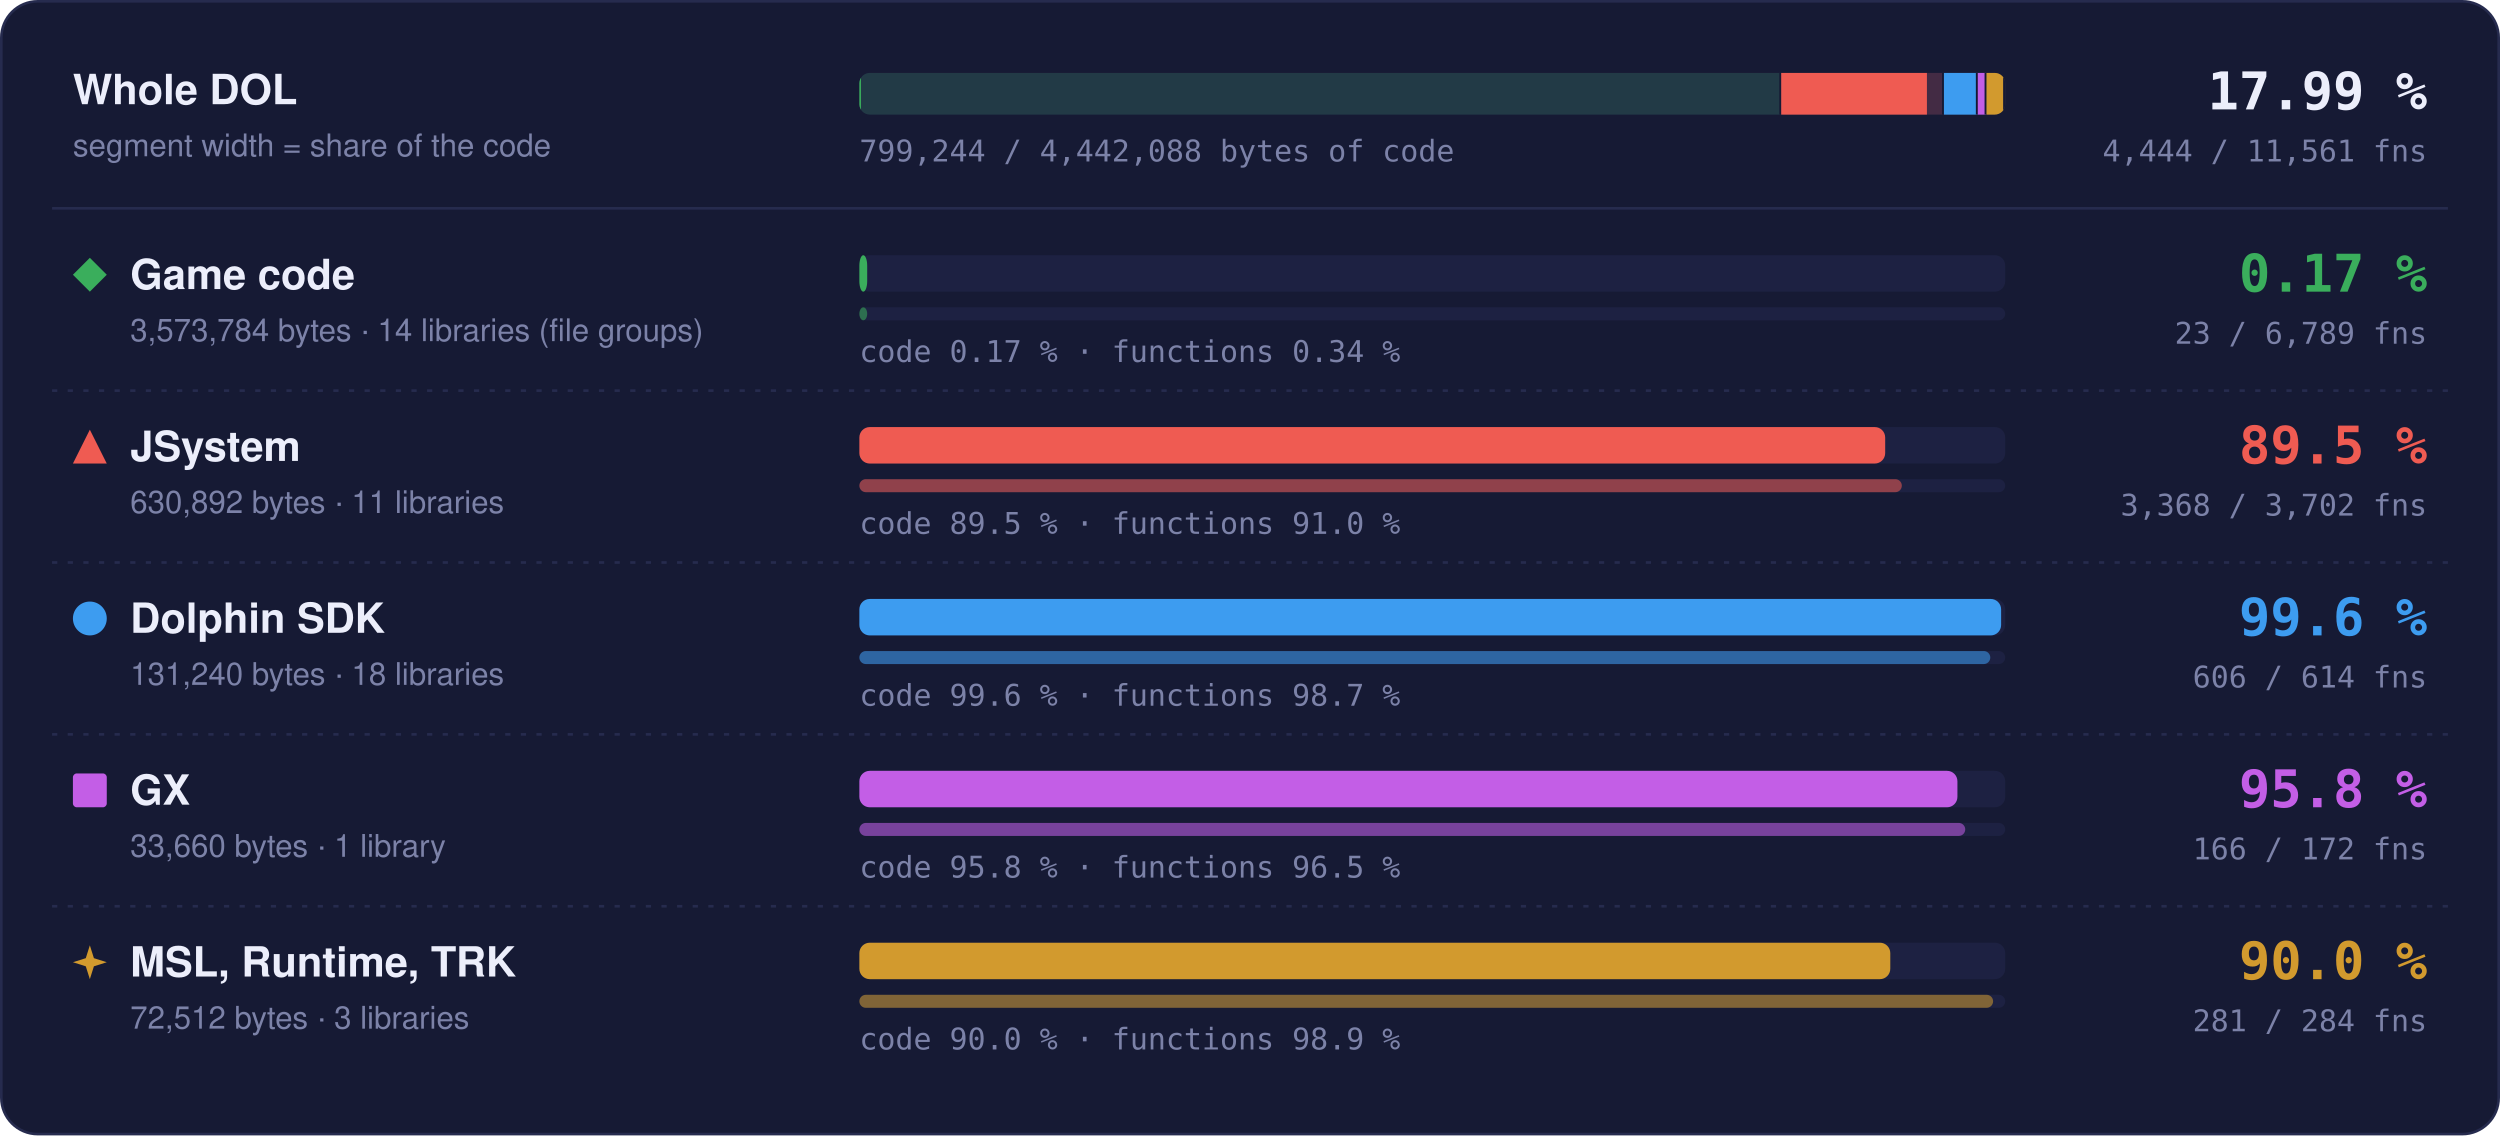
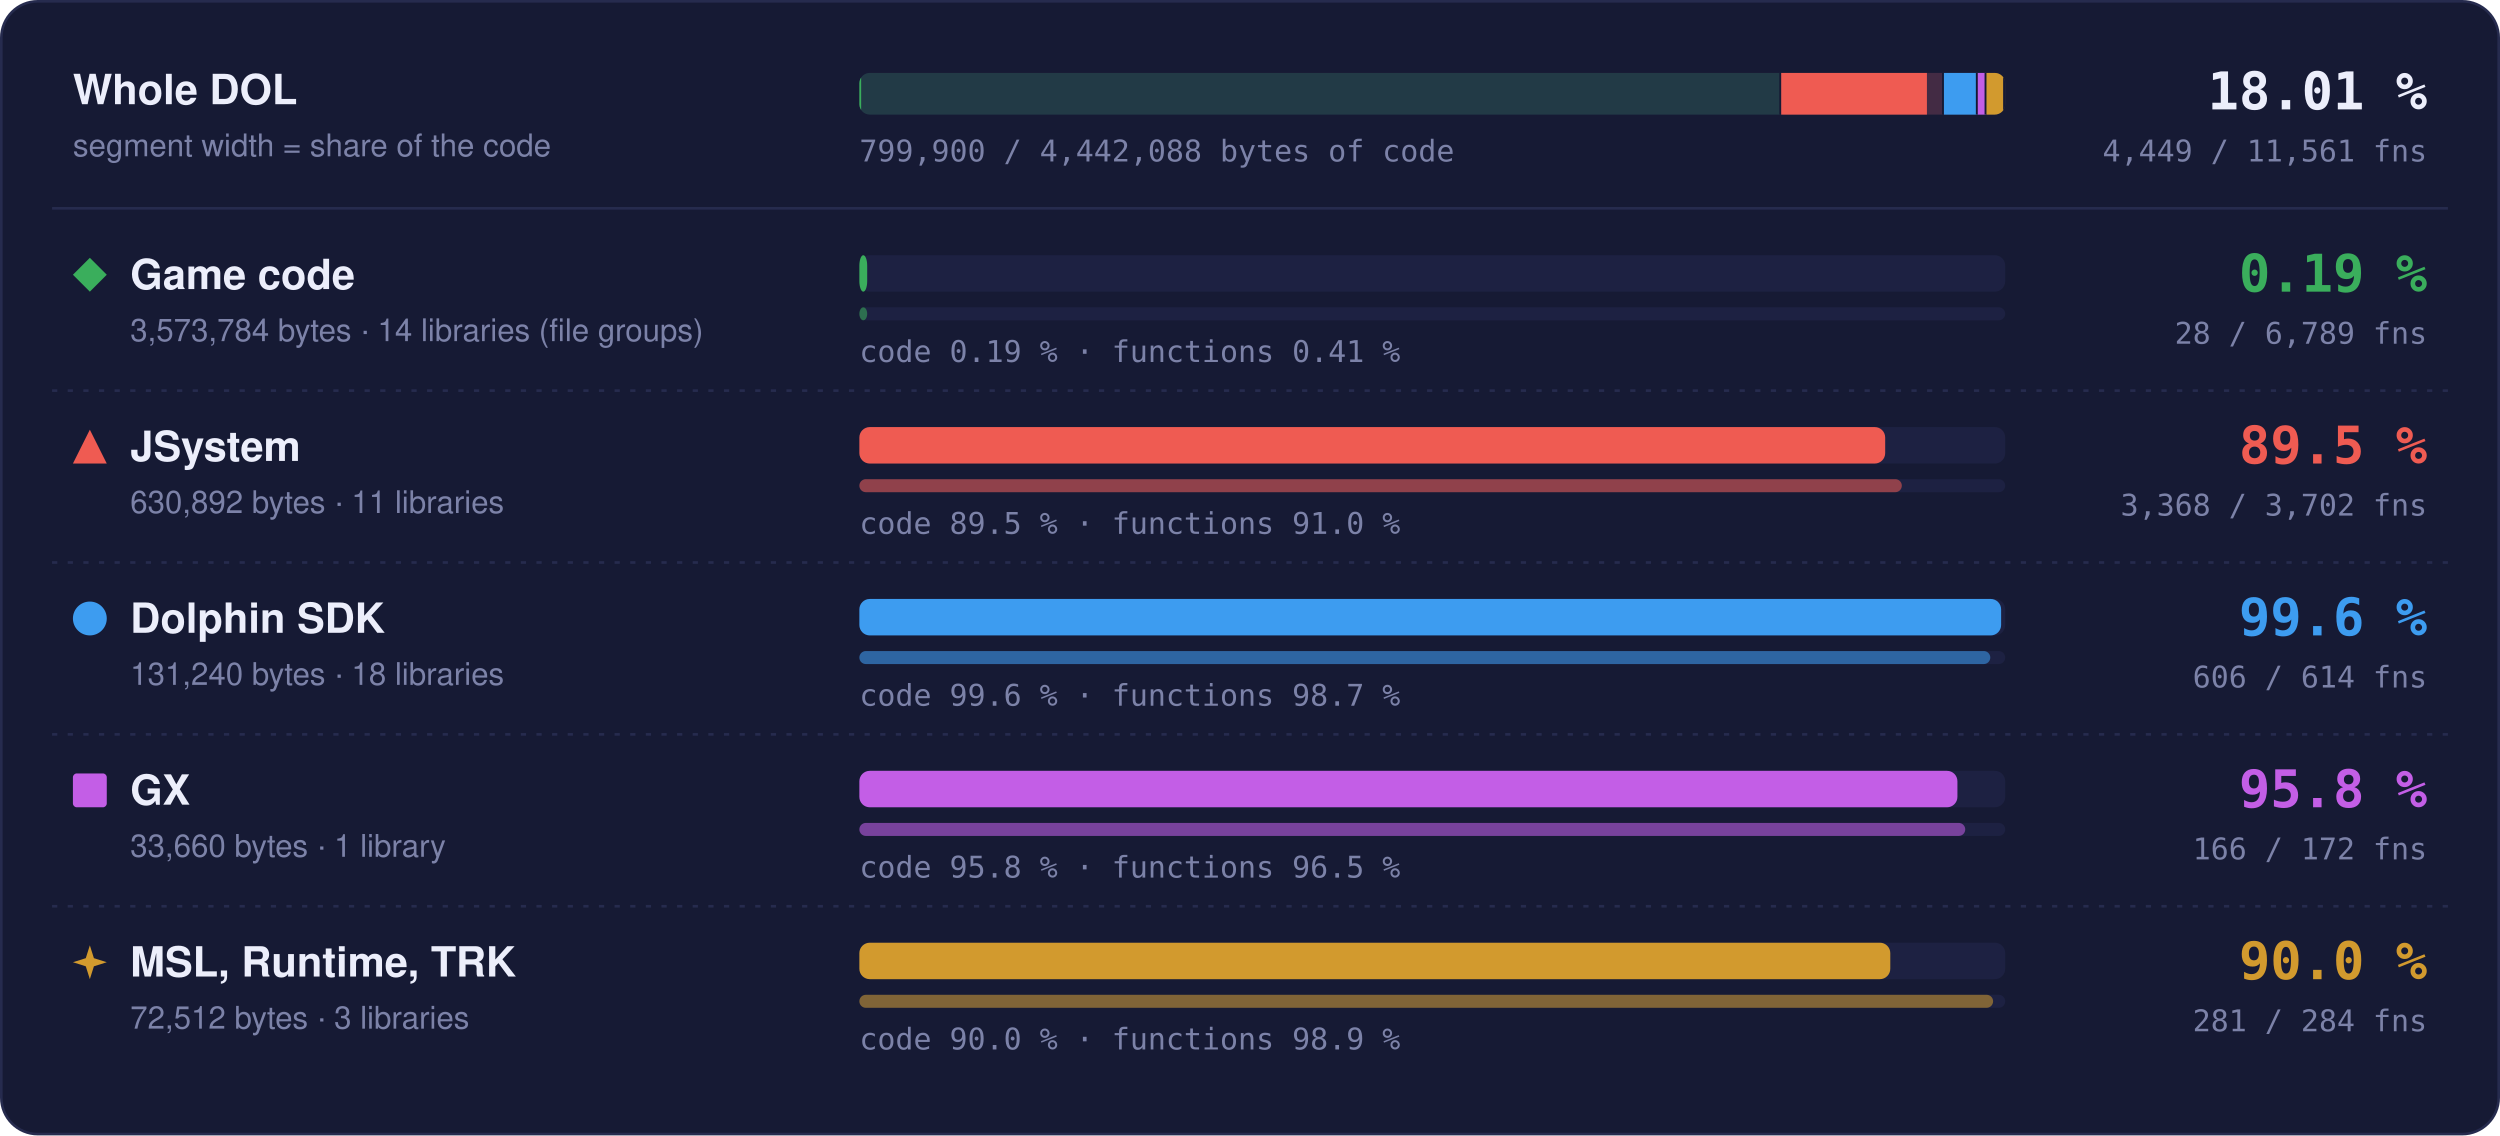
- <svg xmlns="http://www.w3.org/2000/svg" width="960" height="436" viewBox="0 0 960 436" role="img" aria-label="Matched code and functions per region: Game code 0.17 % of code, 23 of 6789 functions; JSystem 89.5 % of code, 3368 of 3702 functions; Dolphin SDK 99.6 % of code, 606 of 614 functions; GX 95.8 % of code, 166 of 172 functions; MSL, Runtime, TRK 90.0 % of code, 281 of 284 functions">
+ <svg xmlns="http://www.w3.org/2000/svg" width="960" height="436" viewBox="0 0 960 436" role="img" aria-label="Matched code and functions per region: Game code 0.19 % of code, 28 of 6789 functions; JSystem 89.5 % of code, 3368 of 3702 functions; Dolphin SDK 99.6 % of code, 606 of 614 functions; GX 95.8 % of code, 166 of 172 functions; MSL, Runtime, TRK 90.0 % of code, 281 of 284 functions">
  <style>text { font-family: -apple-system, BlinkMacSystemFont, 'Segoe UI', Helvetica, Arial, sans-serif; } .mono { font-family: ui-monospace, SFMono-Regular, 'SF Mono', Menlo, Consolas, monospace; } .grow { transform-box: fill-box; transform-origin: 0 50%; animation: grow 1.4s cubic-bezier(.2,.8,.2,1) both; } @keyframes grow { from { transform: scaleX(0); } } @media (prefers-reduced-motion: reduce) { * { animation: none !important; } }</style>
  <rect x="0.5" y="0.5" width="959" height="435" rx="14" fill="#161a34" stroke="#262b4e" />
  <text x="28" y="40" font-size="16" font-weight="700" fill="#eceefb">Whole DOL</text>
  <text x="28" y="60" font-size="12" fill="#7c82a8">segment width = share of the code</text>
  <rect x="330" y="28" width="440" height="16" rx="4" fill="#1d2142" />
  <clipPath id="wb">
    <rect x="330" y="28" width="440" height="16" rx="4" />
  </clipPath>
  <g clip-path="url(#wb)">
    <rect x="330.00" y="28" width="353.99" height="16" fill="#3aae5c" fill-opacity="0.18" />
-     <rect class="grow" x="330.00" y="28" width="0.61" height="16" fill="#3aae5c" />
+     <rect class="grow" x="330.00" y="28" width="0.68" height="16" fill="#3aae5c" />
    <rect x="683.24" y="28" width="1.5" height="16" fill="#161a34" />
    <rect x="683.99" y="28" width="62.49" height="16" fill="#ef5b52" fill-opacity="0.18" />
    <rect class="grow" x="683.99" y="28" width="55.95" height="16" fill="#ef5b52" />
    <rect x="745.73" y="28" width="1.5" height="16" fill="#161a34" />
    <rect x="746.48" y="28" width="13.00" height="16" fill="#3d9cf0" fill-opacity="0.18" />
    <rect class="grow" x="746.48" y="28" width="12.95" height="16" fill="#3d9cf0" />
    <rect x="758.73" y="28" width="1.5" height="16" fill="#161a34" />
    <rect x="759.48" y="28" width="3.33" height="16" fill="#c35ee6" fill-opacity="0.18" />
    <rect class="grow" x="759.48" y="28" width="3.20" height="16" fill="#c35ee6" />
    <rect x="762.07" y="28" width="1.5" height="16" fill="#161a34" />
    <rect x="762.82" y="28" width="7.18" height="16" fill="#d29a2e" fill-opacity="0.18" />
    <rect class="grow" x="762.82" y="28" width="6.46" height="16" fill="#d29a2e" />
    <rect x="769.25" y="28" width="1.5" height="16" fill="#161a34" />
  </g>
-   <text x="932" y="42" text-anchor="end" class="mono" font-size="20" font-weight="700" fill="#eceefb">17.99 %</text>
-   <text x="932" y="62" text-anchor="end" class="mono" font-size="11.5" fill="#7c82a8">4,444 / 11,561 fns</text>
-   <text x="330" y="62" class="mono" font-size="11.5" fill="#7c82a8">799,244 / 4,442,088 bytes of code</text>
+   <text x="932" y="42" text-anchor="end" class="mono" font-size="20" font-weight="700" fill="#eceefb">18.01 %</text>
+   <text x="932" y="62" text-anchor="end" class="mono" font-size="11.5" fill="#7c82a8">4,449 / 11,561 fns</text>
+   <text x="330" y="62" class="mono" font-size="11.5" fill="#7c82a8">799,900 / 4,442,088 bytes of code</text>
  <line x1="20" x2="940" y1="80" y2="80" stroke="#262b4e" />
  <g fill="#3aae5c">
    <path d="M34.5 99L41 105.5L34.5 112L28 105.5Z" />
  </g>
  <text x="50" y="111" font-size="16" font-weight="700" fill="#eceefb">Game code</text>
  <text x="50" y="131" font-size="12" fill="#7c82a8">3,573,784 bytes · 14 libraries (file groups)</text>
  <rect x="330" y="98" width="440" height="14" rx="4" fill="#1d2142" />
  <rect class="grow" style="animation-delay:0.0s" x="330" y="98" width="3.00" height="14" rx="4" fill="#3aae5c" />
  <rect x="330" y="118" width="440" height="5" rx="2.5" fill="#1d2142" />
  <rect class="grow" style="animation-delay:0.2s" x="330" y="118" width="3.00" height="5" rx="2.5" fill="#3aae5c" fill-opacity="0.55" />
-   <text x="330" y="139" class="mono" font-size="11.5" fill="#7c82a8">code 0.17 % · functions 0.34 %</text>
-   <text x="932" y="112" text-anchor="end" class="mono" font-size="20" font-weight="700" fill="#3aae5c">0.17 %</text>
-   <text x="932" y="132" text-anchor="end" class="mono" font-size="11.5" fill="#7c82a8">23 / 6,789 fns</text>
+   <text x="330" y="139" class="mono" font-size="11.5" fill="#7c82a8">code 0.19 % · functions 0.41 %</text>
+   <text x="932" y="112" text-anchor="end" class="mono" font-size="20" font-weight="700" fill="#3aae5c">0.19 %</text>
+   <text x="932" y="132" text-anchor="end" class="mono" font-size="11.5" fill="#7c82a8">28 / 6,789 fns</text>
  <line x1="20" x2="940" y1="150" y2="150" stroke="#262b4e" stroke-dasharray="2 4" />
  <g fill="#ef5b52">
    <path d="M34.5 165L41 178L28 178Z" />
  </g>
  <text x="50" y="177" font-size="16" font-weight="700" fill="#eceefb">JSystem</text>
  <text x="50" y="197" font-size="12" fill="#7c82a8">630,892 bytes · 11 libraries</text>
  <rect x="330" y="164" width="440" height="14" rx="4" fill="#1d2142" />
  <rect class="grow" style="animation-delay:0.1s" x="330" y="164" width="393.91" height="14" rx="4" fill="#ef5b52" />
  <rect x="330" y="184" width="440" height="5" rx="2.5" fill="#1d2142" />
  <rect class="grow" style="animation-delay:0.3s" x="330" y="184" width="400.30" height="5" rx="2.5" fill="#ef5b52" fill-opacity="0.55" />
  <text x="330" y="205" class="mono" font-size="11.5" fill="#7c82a8">code 89.5 % · functions 91.0 %</text>
  <text x="932" y="178" text-anchor="end" class="mono" font-size="20" font-weight="700" fill="#ef5b52">89.5 %</text>
  <text x="932" y="198" text-anchor="end" class="mono" font-size="11.5" fill="#7c82a8">3,368 / 3,702 fns</text>
  <line x1="20" x2="940" y1="216" y2="216" stroke="#262b4e" stroke-dasharray="2 4" />
  <g fill="#3d9cf0">
    <circle cx="34.5" cy="237.5" r="6.5" />
  </g>
  <text x="50" y="243" font-size="16" font-weight="700" fill="#eceefb">Dolphin SDK</text>
  <text x="50" y="263" font-size="12" fill="#7c82a8">131,240 bytes · 18 libraries</text>
  <rect x="330" y="230" width="440" height="14" rx="4" fill="#1d2142" />
  <rect class="grow" style="animation-delay:0.2s" x="330" y="230" width="438.43" height="14" rx="4" fill="#3d9cf0" />
  <rect x="330" y="250" width="440" height="5" rx="2.5" fill="#1d2142" />
  <rect class="grow" style="animation-delay:0.4s" x="330" y="250" width="434.27" height="5" rx="2.5" fill="#3d9cf0" fill-opacity="0.55" />
  <text x="330" y="271" class="mono" font-size="11.5" fill="#7c82a8">code 99.6 % · functions 98.7 %</text>
  <text x="932" y="244" text-anchor="end" class="mono" font-size="20" font-weight="700" fill="#3d9cf0">99.6 %</text>
  <text x="932" y="264" text-anchor="end" class="mono" font-size="11.5" fill="#7c82a8">606 / 614 fns</text>
  <line x1="20" x2="940" y1="282" y2="282" stroke="#262b4e" stroke-dasharray="2 4" />
  <g fill="#c35ee6">
    <rect x="28" y="297" width="13" height="13" rx="1.5" />
  </g>
  <text x="50" y="309" font-size="16" font-weight="700" fill="#eceefb">GX</text>
  <text x="50" y="329" font-size="12" fill="#7c82a8">33,660 bytes · 1 library</text>
  <rect x="330" y="296" width="440" height="14" rx="4" fill="#1d2142" />
  <rect class="grow" style="animation-delay:0.3s" x="330" y="296" width="421.65" height="14" rx="4" fill="#c35ee6" />
  <rect x="330" y="316" width="440" height="5" rx="2.5" fill="#1d2142" />
  <rect class="grow" style="animation-delay:0.5s" x="330" y="316" width="424.65" height="5" rx="2.5" fill="#c35ee6" fill-opacity="0.55" />
  <text x="330" y="337" class="mono" font-size="11.5" fill="#7c82a8">code 95.8 % · functions 96.5 %</text>
  <text x="932" y="310" text-anchor="end" class="mono" font-size="20" font-weight="700" fill="#c35ee6">95.8 %</text>
  <text x="932" y="330" text-anchor="end" class="mono" font-size="11.5" fill="#7c82a8">166 / 172 fns</text>
  <line x1="20" x2="940" y1="348" y2="348" stroke="#262b4e" stroke-dasharray="2 4" />
  <g fill="#d29a2e">
    <path d="M34.5 363L36.06 367.94L41 369.5L36.06 371.06L34.5 376L32.94 371.06L28 369.5L32.94 367.94Z" />
  </g>
  <text x="50" y="375" font-size="16" font-weight="700" fill="#eceefb">MSL, Runtime, TRK</text>
  <text x="50" y="395" font-size="12" fill="#7c82a8">72,512 bytes · 3 libraries</text>
  <rect x="330" y="362" width="440" height="14" rx="4" fill="#1d2142" />
  <rect class="grow" style="animation-delay:0.4s" x="330" y="362" width="395.87" height="14" rx="4" fill="#d29a2e" />
  <rect x="330" y="382" width="440" height="5" rx="2.5" fill="#1d2142" />
  <rect class="grow" style="animation-delay:0.6s" x="330" y="382" width="435.35" height="5" rx="2.5" fill="#d29a2e" fill-opacity="0.55" />
  <text x="330" y="403" class="mono" font-size="11.5" fill="#7c82a8">code 90.0 % · functions 98.9 %</text>
  <text x="932" y="376" text-anchor="end" class="mono" font-size="20" font-weight="700" fill="#d29a2e">90.0 %</text>
  <text x="932" y="396" text-anchor="end" class="mono" font-size="11.5" fill="#7c82a8">281 / 284 fns</text>
</svg>
